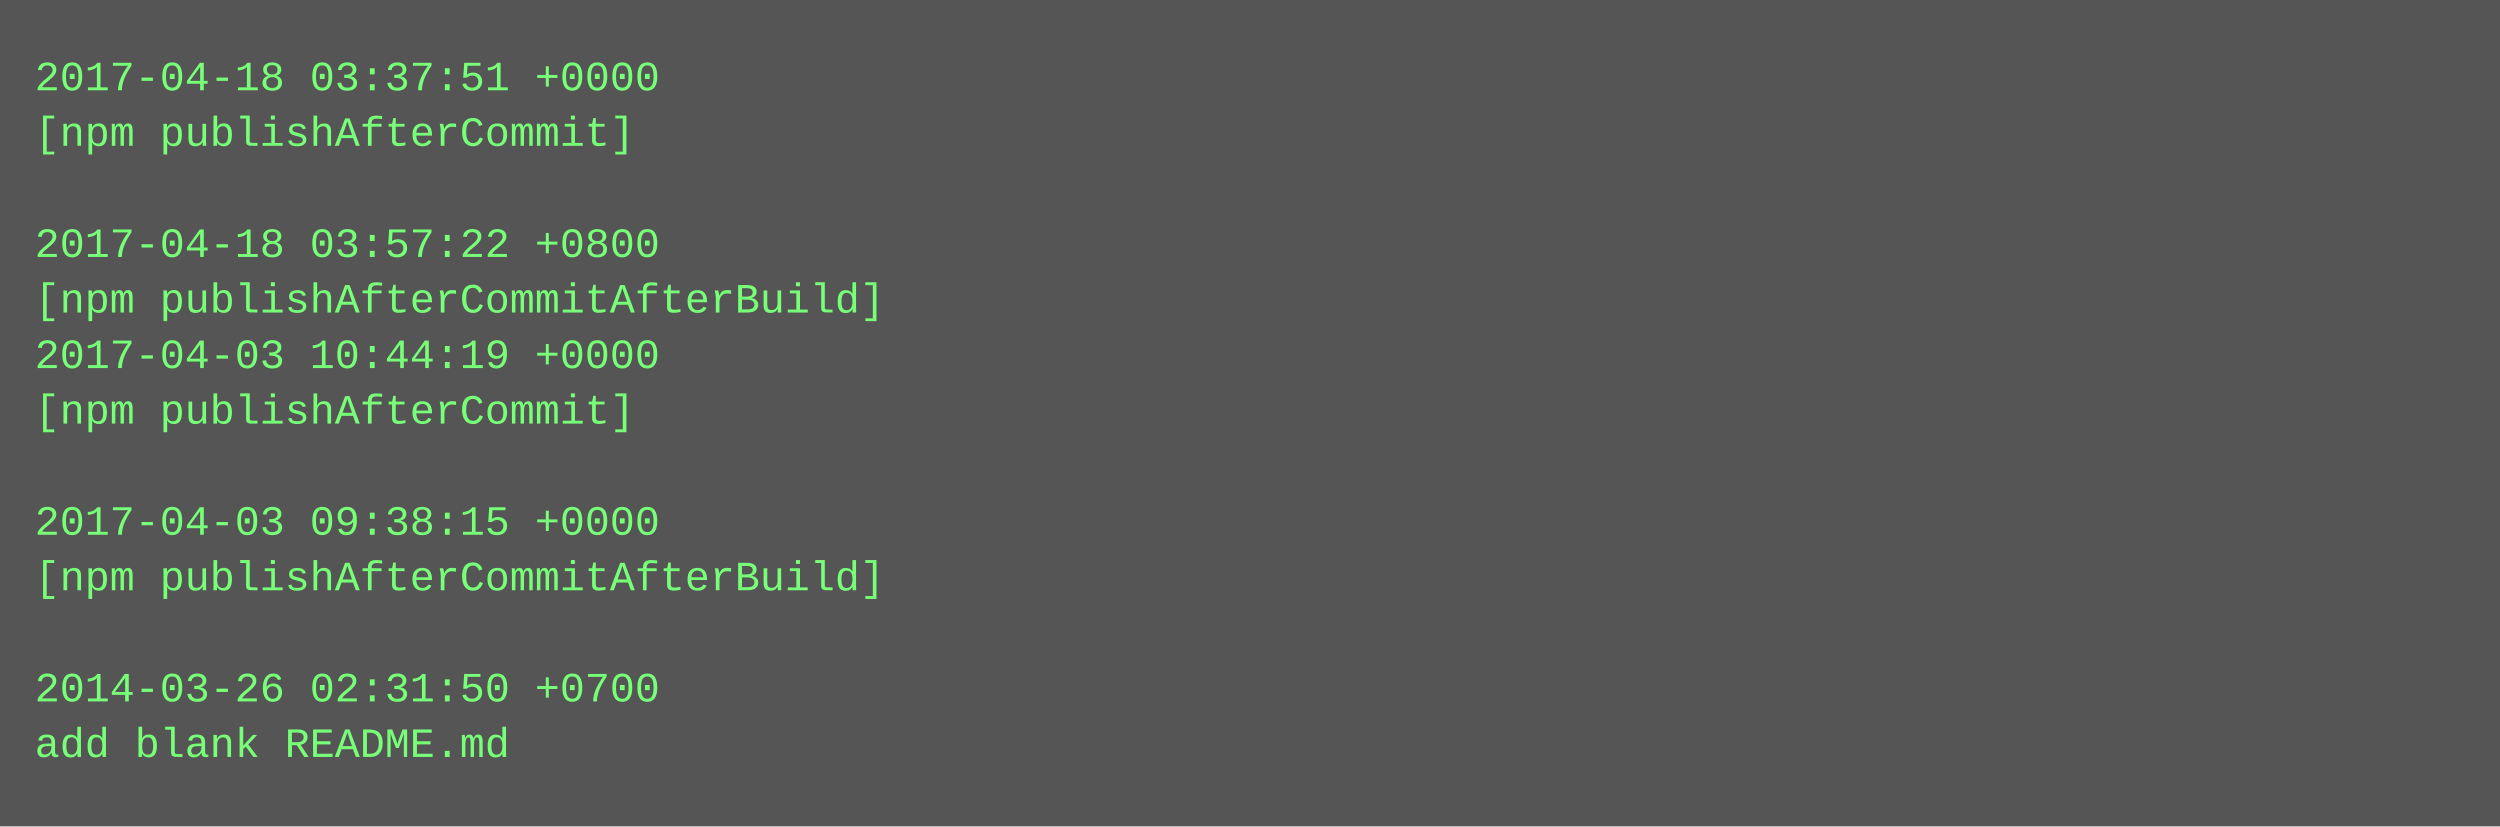
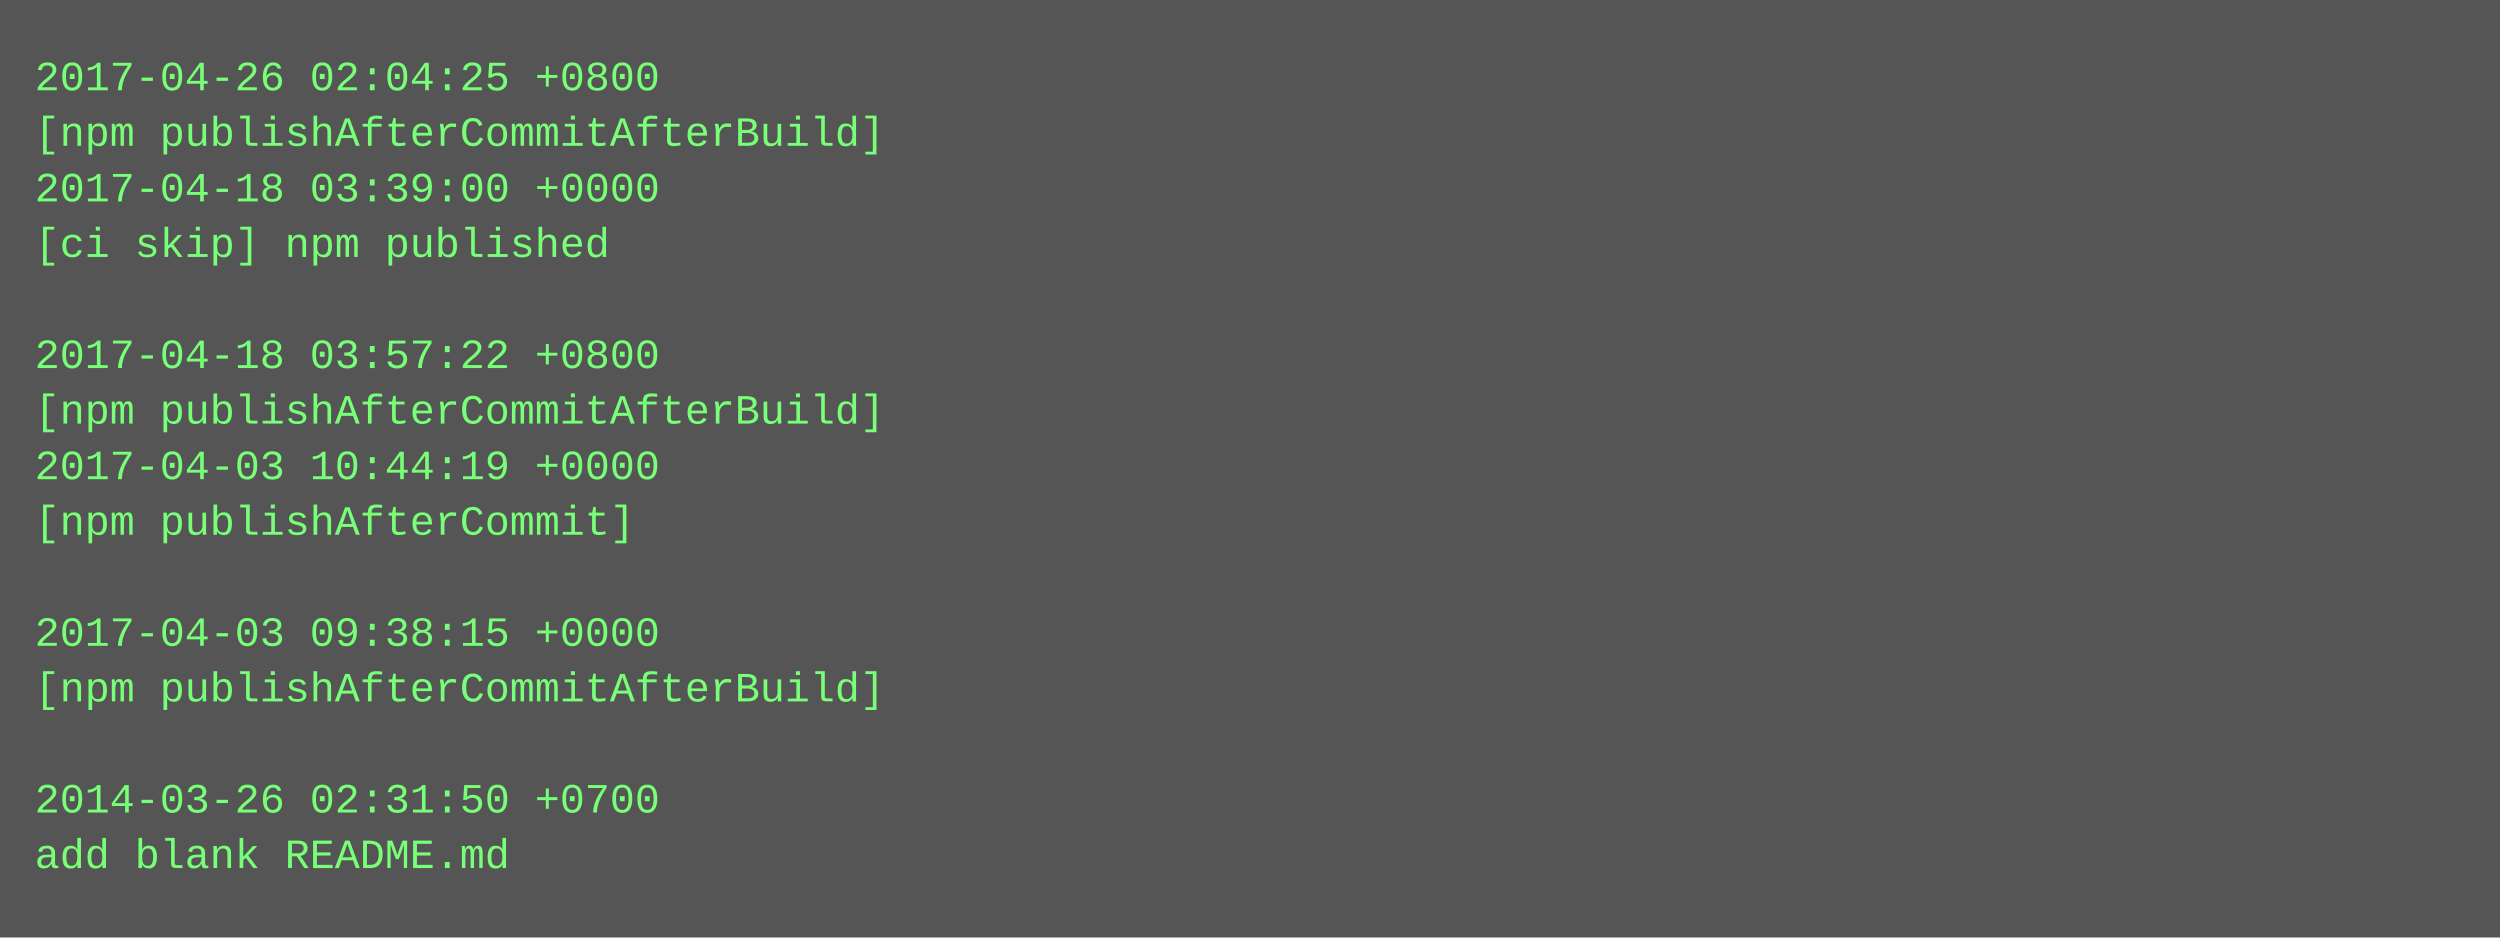
- <svg xmlns="http://www.w3.org/2000/svg" height="238" width="720">
-   <rect height="238" fill="#555" width="720" />
+ <svg xmlns="http://www.w3.org/2000/svg" height="270" width="720">
+   <rect height="270" fill="#555" width="720" />
  <text fill="#7f7" font-family="Courier New" font-size="12" xml:space="preserve">
-     <tspan x="10" y="26">2017-04-18 03:37:51 +0000</tspan>
-     <tspan x="10" y="42">[npm publishAfterCommit]</tspan>
-     <tspan x="10" y="58" />
-     <tspan x="10" y="74">2017-04-18 03:57:22 +0800</tspan>
-     <tspan x="10" y="90">[npm publishAfterCommitAfterBuild]</tspan>
-     <tspan x="10" y="106">2017-04-03 10:44:19 +0000</tspan>
-     <tspan x="10" y="122">[npm publishAfterCommit]</tspan>
-     <tspan x="10" y="138" />
-     <tspan x="10" y="154">2017-04-03 09:38:15 +0000</tspan>
-     <tspan x="10" y="170">[npm publishAfterCommitAfterBuild]</tspan>
-     <tspan x="10" y="186" />
-     <tspan x="10" y="202">2014-03-26 02:31:50 +0700</tspan>
-     <tspan x="10" y="218">add blank README.md</tspan>
+     <tspan x="10" y="26">2017-04-26 02:04:25 +0800</tspan>
+     <tspan x="10" y="42">[npm publishAfterCommitAfterBuild]</tspan>
+     <tspan x="10" y="58">2017-04-18 03:39:00 +0000</tspan>
+     <tspan x="10" y="74">[ci skip] npm published</tspan>
+     <tspan x="10" y="90" />
+     <tspan x="10" y="106">2017-04-18 03:57:22 +0800</tspan>
+     <tspan x="10" y="122">[npm publishAfterCommitAfterBuild]</tspan>
+     <tspan x="10" y="138">2017-04-03 10:44:19 +0000</tspan>
+     <tspan x="10" y="154">[npm publishAfterCommit]</tspan>
+     <tspan x="10" y="170" />
+     <tspan x="10" y="186">2017-04-03 09:38:15 +0000</tspan>
+     <tspan x="10" y="202">[npm publishAfterCommitAfterBuild]</tspan>
+     <tspan x="10" y="218" />
+     <tspan x="10" y="234">2014-03-26 02:31:50 +0700</tspan>
+     <tspan x="10" y="250">add blank README.md</tspan>
  </text>
</svg>
